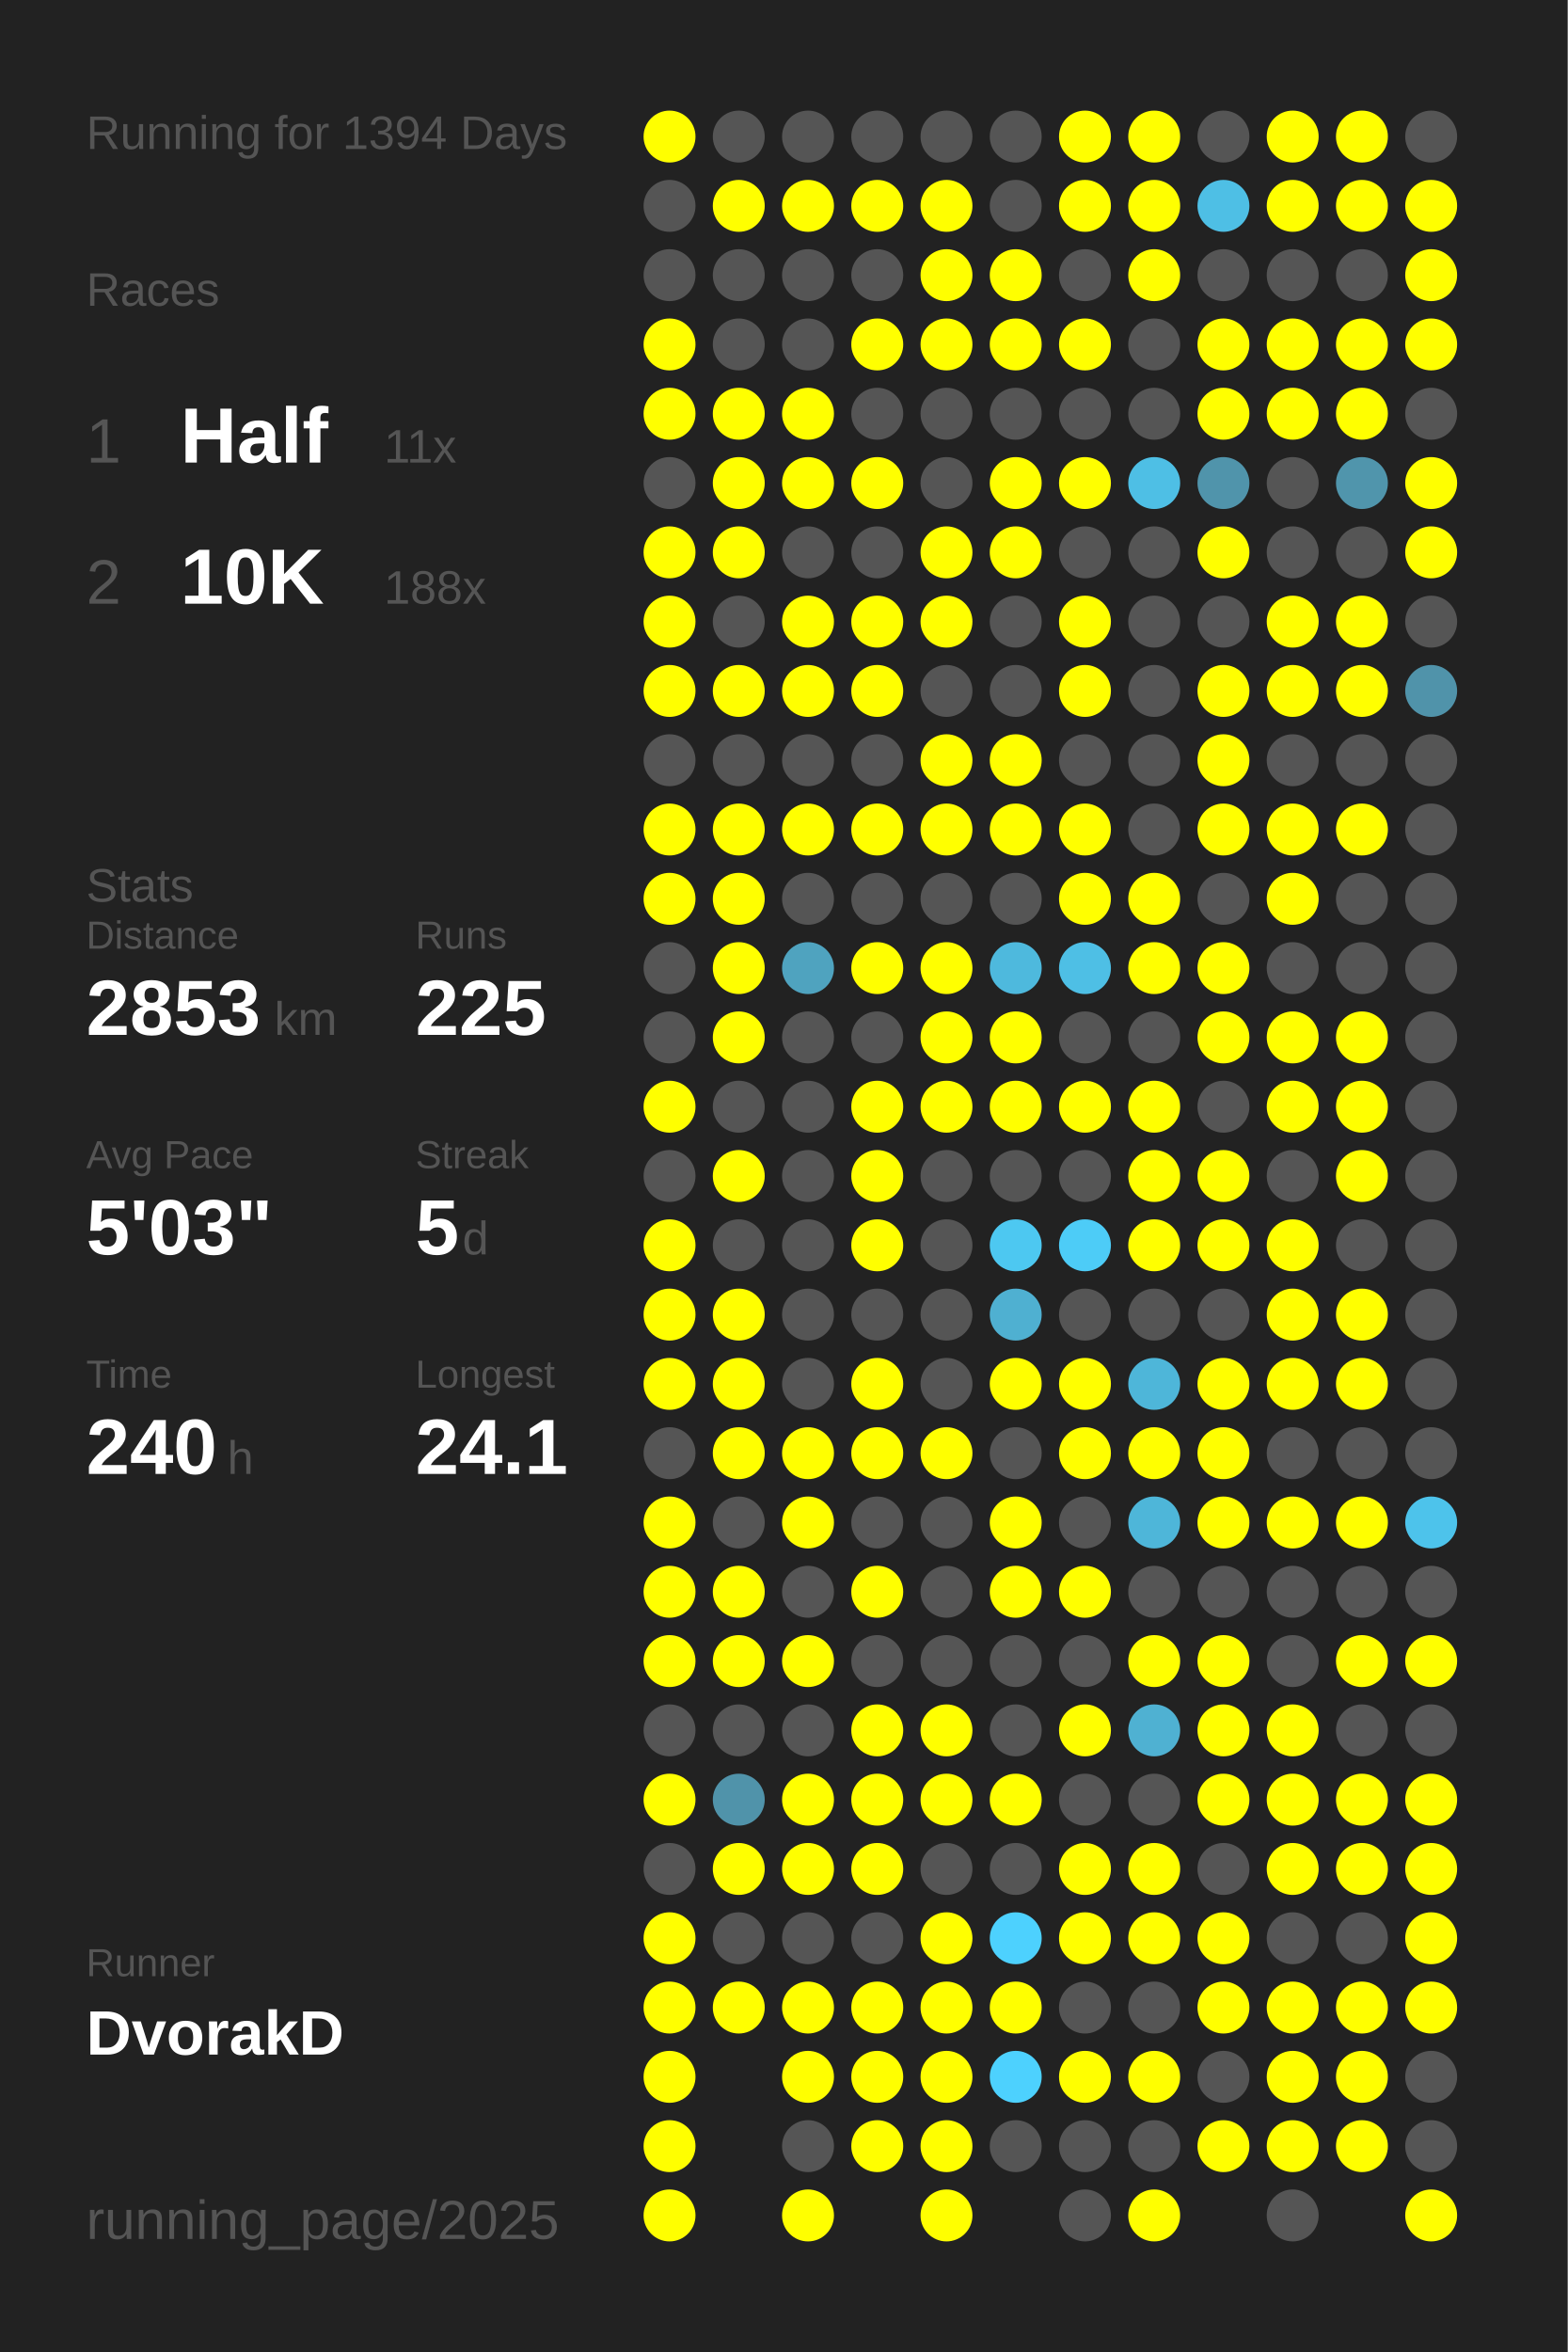
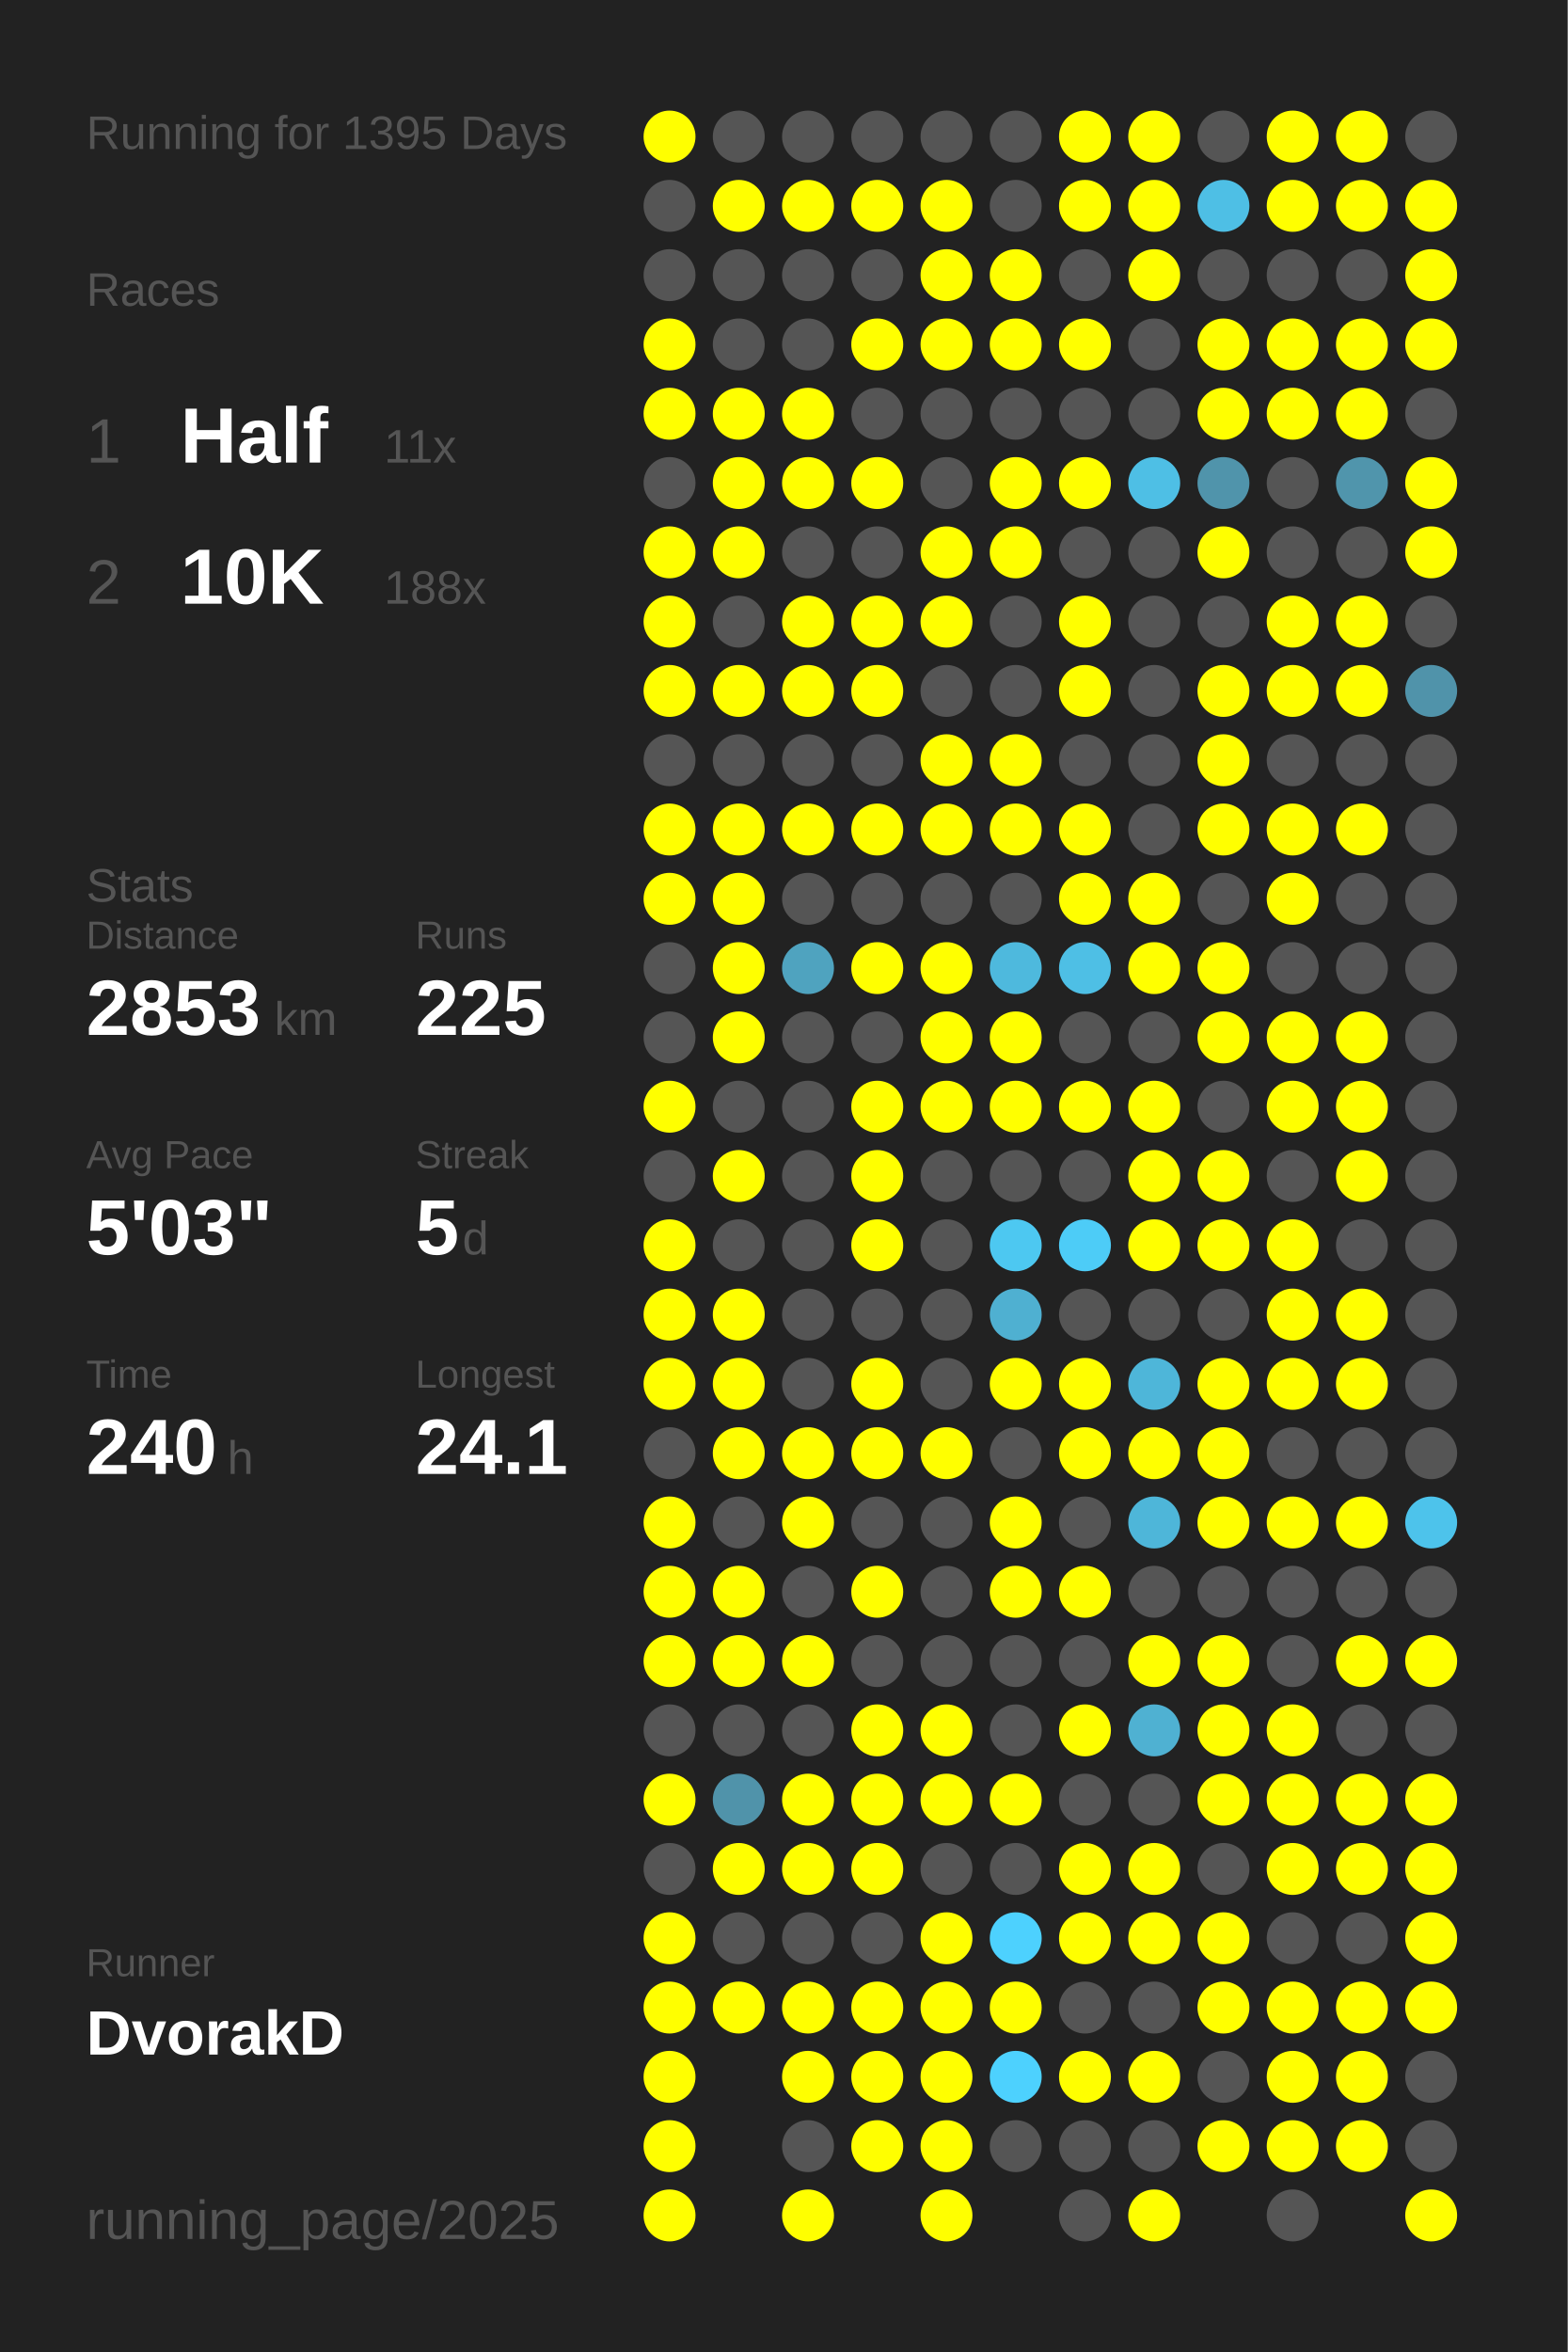
<svg xmlns="http://www.w3.org/2000/svg" baseProfile="full" height="300mm" version="1.1" viewBox="0,0,200,300" width="200mm">
  <defs />
  <rect fill="#222222" height="300" width="200" x="0" y="0" />
-   <text fill="#555555" style="font-size:6px; font-family:Arial;" x="11" y="19">Running for 1394 Days</text>
+   <text fill="#555555" style="font-size:6px; font-family:Arial;" x="11" y="19">Running for 1395 Days</text>
  <text fill="#555555" style="font-size:6px; font-family:Arial;" x="11" y="39">Races</text>
  <text fill="#555555" style="font-size:8px; font-family:Arial;" x="11" y="59">1</text>
  <text fill="#FFFFFF" style="font-size:10px; font-family:Arial; font-weight:bold;" x="23" y="59">Half</text>
  <text fill="#555555" style="font-size:6px; font-family:Arial;" x="49" y="59">11x</text>
  <text fill="#555555" style="font-size:8px; font-family:Arial;" x="11" y="77">2</text>
  <text fill="#FFFFFF" style="font-size:10px; font-family:Arial; font-weight:bold;" x="23" y="77">10K</text>
  <text fill="#555555" style="font-size:6px; font-family:Arial;" x="49" y="77">188x</text>
  <text fill="#555555" style="font-size:6px; font-family:Arial;" x="11" y="115">Stats</text>
  <text fill="#555555" style="font-size:5px; font-family:Arial;" x="11" y="121">Distance</text>
  <text fill="#FFFFFF" style="font-size:10px; font-family:Arial; font-weight:bold;" x="11" y="132">2853</text>
  <text fill="#555555" style="font-size:6px; font-family:Arial;" x="35" y="132">km</text>
  <text fill="#555555" style="font-size:5px; font-family:Arial;" x="53" y="121">Runs</text>
  <text fill="#FFFFFF" style="font-size:10px; font-family:Arial; font-weight:bold;" x="53" y="132">225</text>
  <text fill="#555555" style="font-size:5px; font-family:Arial;" x="11" y="149">Avg Pace</text>
  <text fill="#FFFFFF" style="font-size:10px; font-family:Arial; font-weight:bold;" x="11" y="160">5'03"</text>
  <text fill="#555555" style="font-size:5px; font-family:Arial;" x="53" y="149">Streak</text>
  <text fill="#FFFFFF" style="font-size:10px; font-family:Arial; font-weight:bold;" x="53" y="160">5</text>
  <text fill="#555555" style="font-size:6px; font-family:Arial;" x="59" y="160">d</text>
  <text fill="#555555" style="font-size:5px; font-family:Arial;" x="11" y="177">Time</text>
  <text fill="#FFFFFF" style="font-size:10px; font-family:Arial; font-weight:bold;" x="11" y="188">240</text>
  <text fill="#555555" style="font-size:6px; font-family:Arial;" x="29" y="188">h</text>
  <text fill="#555555" style="font-size:5px; font-family:Arial;" x="53" y="177">Longest</text>
  <text fill="#FFFFFF" style="font-size:10px; font-family:Arial; font-weight:bold;" x="53" y="188">24.1</text>
  <text fill="#555555" style="font-size:5px; font-family:Arial;" x="11" y="252.065">Runner</text>
  <text fill="#FFFFFF" style="font-size:8px; font-family:Arial; font-weight:bold;" x="11" y="262.065">DvorakD</text>
  <text fill="#555555" style="font-size:7px; font-family:Arial;" x="11" y="285.581">running_page/2025</text>
  <circle cx="85.417" cy="17.419" fill="#FFFF00" r="3.312" />
  <circle cx="85.417" cy="26.258" fill="#555555" r="3.312" />
  <circle cx="85.417" cy="35.097" fill="#555555" r="3.312" />
  <circle cx="85.417" cy="43.935" fill="#FFFF00" r="3.312" />
  <circle cx="85.417" cy="52.774" fill="#FFFF00" r="3.312" />
  <circle cx="85.417" cy="61.613" fill="#555555" r="3.312" />
  <circle cx="85.417" cy="70.452" fill="#FFFF00" r="3.312" />
  <circle cx="85.417" cy="79.29" fill="#FFFF00" r="3.312" />
  <circle cx="85.417" cy="88.129" fill="#FFFF00" r="3.312" />
  <circle cx="85.417" cy="96.968" fill="#555555" r="3.312" />
  <circle cx="85.417" cy="105.806" fill="#FFFF00" r="3.312" />
  <circle cx="85.417" cy="114.645" fill="#FFFF00" r="3.312" />
  <circle cx="85.417" cy="123.484" fill="#555555" r="3.312" />
  <circle cx="85.417" cy="132.323" fill="#555555" r="3.312" />
  <circle cx="85.417" cy="141.161" fill="#FFFF00" r="3.312" />
  <circle cx="85.417" cy="150" fill="#555555" r="3.312" />
  <circle cx="85.417" cy="158.839" fill="#FFFF00" r="3.312" />
  <circle cx="85.417" cy="167.677" fill="#FFFF00" r="3.312" />
  <circle cx="85.417" cy="176.516" fill="#FFFF00" r="3.312" />
  <circle cx="85.417" cy="185.355" fill="#555555" r="3.312" />
  <circle cx="85.417" cy="194.194" fill="#FFFF00" r="3.312" />
  <circle cx="85.417" cy="203.032" fill="#FFFF00" r="3.312" />
  <circle cx="85.417" cy="211.871" fill="#FFFF00" r="3.312" />
  <circle cx="85.417" cy="220.71" fill="#555555" r="3.312" />
  <circle cx="85.417" cy="229.548" fill="#FFFF00" r="3.312" />
  <circle cx="85.417" cy="238.387" fill="#555555" r="3.312" />
  <circle cx="85.417" cy="247.226" fill="#FFFF00" r="3.312" />
  <circle cx="85.417" cy="256.065" fill="#FFFF00" r="3.312" />
  <circle cx="85.417" cy="264.903" fill="#FFFF00" r="3.312" />
  <circle cx="85.417" cy="273.742" fill="#FFFF00" r="3.312" />
  <circle cx="85.417" cy="282.581" fill="#FFFF00" r="3.312" />
  <circle cx="94.25" cy="17.419" fill="#555555" r="3.312" />
  <circle cx="94.25" cy="26.258" fill="#FFFF00" r="3.312" />
  <circle cx="94.25" cy="35.097" fill="#555555" r="3.312" />
  <circle cx="94.25" cy="43.935" fill="#555555" r="3.312" />
  <circle cx="94.25" cy="52.774" fill="#FFFF00" r="3.312" />
  <circle cx="94.25" cy="61.613" fill="#FFFF00" r="3.312" />
  <circle cx="94.25" cy="70.452" fill="#FFFF00" r="3.312" />
  <circle cx="94.25" cy="79.29" fill="#555555" r="3.312" />
  <circle cx="94.25" cy="88.129" fill="#FFFF00" r="3.312" />
  <circle cx="94.25" cy="96.968" fill="#555555" r="3.312" />
  <circle cx="94.25" cy="105.806" fill="#FFFF00" r="3.312" />
  <circle cx="94.25" cy="114.645" fill="#FFFF00" r="3.312" />
  <circle cx="94.25" cy="123.484" fill="#FFFF00" r="3.312" />
  <circle cx="94.25" cy="132.323" fill="#FFFF00" r="3.312" />
  <circle cx="94.25" cy="141.161" fill="#555555" r="3.312" />
  <circle cx="94.25" cy="150" fill="#FFFF00" r="3.312" />
  <circle cx="94.25" cy="158.839" fill="#555555" r="3.312" />
  <circle cx="94.25" cy="167.677" fill="#FFFF00" r="3.312" />
  <circle cx="94.25" cy="176.516" fill="#FFFF00" r="3.312" />
  <circle cx="94.25" cy="185.355" fill="#FFFF00" r="3.312" />
  <circle cx="94.25" cy="194.194" fill="#555555" r="3.312" />
  <circle cx="94.25" cy="203.032" fill="#FFFF00" r="3.312" />
  <circle cx="94.25" cy="211.871" fill="#FFFF00" r="3.312" />
  <circle cx="94.25" cy="220.71" fill="#555555" r="3.312" />
  <circle cx="94.25" cy="229.548" fill="#5093aa" r="3.312" />
  <circle cx="94.25" cy="238.387" fill="#FFFF00" r="3.312" />
  <circle cx="94.25" cy="247.226" fill="#555555" r="3.312" />
  <circle cx="94.25" cy="256.065" fill="#FFFF00" r="3.312" />
  <circle cx="103.083" cy="17.419" fill="#555555" r="3.312" />
  <circle cx="103.083" cy="26.258" fill="#FFFF00" r="3.312" />
  <circle cx="103.083" cy="35.097" fill="#555555" r="3.312" />
  <circle cx="103.083" cy="43.935" fill="#555555" r="3.312" />
  <circle cx="103.083" cy="52.774" fill="#FFFF00" r="3.312" />
  <circle cx="103.083" cy="61.613" fill="#FFFF00" r="3.312" />
  <circle cx="103.083" cy="70.452" fill="#555555" r="3.312" />
  <circle cx="103.083" cy="79.29" fill="#FFFF00" r="3.312" />
  <circle cx="103.083" cy="88.129" fill="#FFFF00" r="3.312" />
  <circle cx="103.083" cy="96.968" fill="#555555" r="3.312" />
  <circle cx="103.083" cy="105.806" fill="#FFFF00" r="3.312" />
  <circle cx="103.083" cy="114.645" fill="#555555" r="3.312" />
  <circle cx="103.083" cy="123.484" fill="#4fa3bf" r="3.312" />
  <circle cx="103.083" cy="132.323" fill="#555555" r="3.312" />
  <circle cx="103.083" cy="141.161" fill="#555555" r="3.312" />
  <circle cx="103.083" cy="150" fill="#555555" r="3.312" />
  <circle cx="103.083" cy="158.839" fill="#555555" r="3.312" />
  <circle cx="103.083" cy="167.677" fill="#555555" r="3.312" />
  <circle cx="103.083" cy="176.516" fill="#555555" r="3.312" />
  <circle cx="103.083" cy="185.355" fill="#FFFF00" r="3.312" />
  <circle cx="103.083" cy="194.194" fill="#FFFF00" r="3.312" />
  <circle cx="103.083" cy="203.032" fill="#555555" r="3.312" />
  <circle cx="103.083" cy="211.871" fill="#FFFF00" r="3.312" />
  <circle cx="103.083" cy="220.71" fill="#555555" r="3.312" />
  <circle cx="103.083" cy="229.548" fill="#FFFF00" r="3.312" />
  <circle cx="103.083" cy="238.387" fill="#FFFF00" r="3.312" />
  <circle cx="103.083" cy="247.226" fill="#555555" r="3.312" />
  <circle cx="103.083" cy="256.065" fill="#FFFF00" r="3.312" />
  <circle cx="103.083" cy="264.903" fill="#FFFF00" r="3.312" />
  <circle cx="103.083" cy="273.742" fill="#555555" r="3.312" />
  <circle cx="103.083" cy="282.581" fill="#FFFF00" r="3.312" />
  <circle cx="111.917" cy="17.419" fill="#555555" r="3.312" />
  <circle cx="111.917" cy="26.258" fill="#FFFF00" r="3.312" />
  <circle cx="111.917" cy="35.097" fill="#555555" r="3.312" />
  <circle cx="111.917" cy="43.935" fill="#FFFF00" r="3.312" />
  <circle cx="111.917" cy="52.774" fill="#555555" r="3.312" />
  <circle cx="111.917" cy="61.613" fill="#FFFF00" r="3.312" />
  <circle cx="111.917" cy="70.452" fill="#555555" r="3.312" />
  <circle cx="111.917" cy="79.29" fill="#FFFF00" r="3.312" />
  <circle cx="111.917" cy="88.129" fill="#FFFF00" r="3.312" />
  <circle cx="111.917" cy="96.968" fill="#555555" r="3.312" />
  <circle cx="111.917" cy="105.806" fill="#FFFF00" r="3.312" />
  <circle cx="111.917" cy="114.645" fill="#555555" r="3.312" />
  <circle cx="111.917" cy="123.484" fill="#FFFF00" r="3.312" />
  <circle cx="111.917" cy="132.323" fill="#555555" r="3.312" />
  <circle cx="111.917" cy="141.161" fill="#FFFF00" r="3.312" />
  <circle cx="111.917" cy="150" fill="#FFFF00" r="3.312" />
  <circle cx="111.917" cy="158.839" fill="#FFFF00" r="3.312" />
  <circle cx="111.917" cy="167.677" fill="#555555" r="3.312" />
  <circle cx="111.917" cy="176.516" fill="#FFFF00" r="3.312" />
  <circle cx="111.917" cy="185.355" fill="#FFFF00" r="3.312" />
  <circle cx="111.917" cy="194.194" fill="#555555" r="3.312" />
  <circle cx="111.917" cy="203.032" fill="#FFFF00" r="3.312" />
  <circle cx="111.917" cy="211.871" fill="#555555" r="3.312" />
  <circle cx="111.917" cy="220.71" fill="#FFFF00" r="3.312" />
  <circle cx="111.917" cy="229.548" fill="#FFFF00" r="3.312" />
  <circle cx="111.917" cy="238.387" fill="#FFFF00" r="3.312" />
  <circle cx="111.917" cy="247.226" fill="#555555" r="3.312" />
  <circle cx="111.917" cy="256.065" fill="#FFFF00" r="3.312" />
  <circle cx="111.917" cy="264.903" fill="#FFFF00" r="3.312" />
  <circle cx="111.917" cy="273.742" fill="#FFFF00" r="3.312" />
  <circle cx="120.75" cy="17.419" fill="#555555" r="3.312" />
  <circle cx="120.75" cy="26.258" fill="#FFFF00" r="3.312" />
  <circle cx="120.75" cy="35.097" fill="#FFFF00" r="3.312" />
  <circle cx="120.75" cy="43.935" fill="#FFFF00" r="3.312" />
  <circle cx="120.75" cy="52.774" fill="#555555" r="3.312" />
  <circle cx="120.75" cy="61.613" fill="#555555" r="3.312" />
  <circle cx="120.75" cy="70.452" fill="#FFFF00" r="3.312" />
  <circle cx="120.75" cy="79.29" fill="#FFFF00" r="3.312" />
  <circle cx="120.75" cy="88.129" fill="#555555" r="3.312" />
  <circle cx="120.75" cy="96.968" fill="#FFFF00" r="3.312" />
  <circle cx="120.75" cy="105.806" fill="#FFFF00" r="3.312" />
  <circle cx="120.75" cy="114.645" fill="#555555" r="3.312" />
  <circle cx="120.75" cy="123.484" fill="#FFFF00" r="3.312" />
  <circle cx="120.75" cy="132.323" fill="#FFFF00" r="3.312" />
  <circle cx="120.75" cy="141.161" fill="#FFFF00" r="3.312" />
  <circle cx="120.75" cy="150" fill="#555555" r="3.312" />
  <circle cx="120.75" cy="158.839" fill="#555555" r="3.312" />
  <circle cx="120.75" cy="167.677" fill="#555555" r="3.312" />
  <circle cx="120.75" cy="176.516" fill="#555555" r="3.312" />
  <circle cx="120.75" cy="185.355" fill="#FFFF00" r="3.312" />
  <circle cx="120.75" cy="194.194" fill="#555555" r="3.312" />
  <circle cx="120.75" cy="203.032" fill="#555555" r="3.312" />
  <circle cx="120.75" cy="211.871" fill="#555555" r="3.312" />
  <circle cx="120.75" cy="220.71" fill="#FFFF00" r="3.312" />
  <circle cx="120.75" cy="229.548" fill="#FFFF00" r="3.312" />
  <circle cx="120.75" cy="238.387" fill="#555555" r="3.312" />
  <circle cx="120.75" cy="247.226" fill="#FFFF00" r="3.312" />
  <circle cx="120.75" cy="256.065" fill="#FFFF00" r="3.312" />
  <circle cx="120.75" cy="264.903" fill="#FFFF00" r="3.312" />
  <circle cx="120.75" cy="273.742" fill="#FFFF00" r="3.312" />
  <circle cx="120.75" cy="282.581" fill="#FFFF00" r="3.312" />
  <circle cx="129.583" cy="17.419" fill="#555555" r="3.312" />
  <circle cx="129.583" cy="26.258" fill="#555555" r="3.312" />
  <circle cx="129.583" cy="35.097" fill="#FFFF00" r="3.312" />
  <circle cx="129.583" cy="43.935" fill="#FFFF00" r="3.312" />
  <circle cx="129.583" cy="52.774" fill="#555555" r="3.312" />
  <circle cx="129.583" cy="61.613" fill="#FFFF00" r="3.312" />
  <circle cx="129.583" cy="70.452" fill="#FFFF00" r="3.312" />
  <circle cx="129.583" cy="79.29" fill="#555555" r="3.312" />
  <circle cx="129.583" cy="88.129" fill="#555555" r="3.312" />
  <circle cx="129.583" cy="96.968" fill="#FFFF00" r="3.312" />
  <circle cx="129.583" cy="105.806" fill="#FFFF00" r="3.312" />
  <circle cx="129.583" cy="114.645" fill="#555555" r="3.312" />
  <circle cx="129.583" cy="123.484" fill="#4eb9dd" r="3.312" />
  <circle cx="129.583" cy="132.323" fill="#FFFF00" r="3.312" />
  <circle cx="129.583" cy="141.161" fill="#FFFF00" r="3.312" />
  <circle cx="129.583" cy="150" fill="#555555" r="3.312" />
  <circle cx="129.583" cy="158.839" fill="#4dc8f1" r="3.312" />
  <circle cx="129.583" cy="167.677" fill="#4fb0d1" r="3.312" />
  <circle cx="129.583" cy="176.516" fill="#FFFF00" r="3.312" />
  <circle cx="129.583" cy="185.355" fill="#555555" r="3.312" />
  <circle cx="129.583" cy="194.194" fill="#FFFF00" r="3.312" />
  <circle cx="129.583" cy="203.032" fill="#FFFF00" r="3.312" />
  <circle cx="129.583" cy="211.871" fill="#555555" r="3.312" />
  <circle cx="129.583" cy="220.71" fill="#555555" r="3.312" />
  <circle cx="129.583" cy="229.548" fill="#FFFF00" r="3.312" />
  <circle cx="129.583" cy="238.387" fill="#555555" r="3.312" />
  <circle cx="129.583" cy="247.226" fill="#4dd1fe" r="3.312" />
  <circle cx="129.583" cy="256.065" fill="#FFFF00" r="3.312" />
  <circle cx="129.583" cy="264.903" fill="#4dd1fe" r="3.312" />
  <circle cx="129.583" cy="273.742" fill="#555555" r="3.312" />
  <circle cx="138.417" cy="17.419" fill="#FFFF00" r="3.312" />
  <circle cx="138.417" cy="26.258" fill="#FFFF00" r="3.312" />
  <circle cx="138.417" cy="35.097" fill="#555555" r="3.312" />
  <circle cx="138.417" cy="43.935" fill="#FFFF00" r="3.312" />
  <circle cx="138.417" cy="52.774" fill="#555555" r="3.312" />
  <circle cx="138.417" cy="61.613" fill="#FFFF00" r="3.312" />
  <circle cx="138.417" cy="70.452" fill="#555555" r="3.312" />
  <circle cx="138.417" cy="79.29" fill="#FFFF00" r="3.312" />
  <circle cx="138.417" cy="88.129" fill="#FFFF00" r="3.312" />
  <circle cx="138.417" cy="96.968" fill="#555555" r="3.312" />
  <circle cx="138.417" cy="105.806" fill="#FFFF00" r="3.312" />
  <circle cx="138.417" cy="114.645" fill="#FFFF00" r="3.312" />
  <circle cx="138.417" cy="123.484" fill="#4ebfe5" r="3.312" />
  <circle cx="138.417" cy="132.323" fill="#555555" r="3.312" />
  <circle cx="138.417" cy="141.161" fill="#FFFF00" r="3.312" />
  <circle cx="138.417" cy="150" fill="#555555" r="3.312" />
  <circle cx="138.417" cy="158.839" fill="#4dccf7" r="3.312" />
  <circle cx="138.417" cy="167.677" fill="#555555" r="3.312" />
  <circle cx="138.417" cy="176.516" fill="#FFFF00" r="3.312" />
  <circle cx="138.417" cy="185.355" fill="#FFFF00" r="3.312" />
  <circle cx="138.417" cy="194.194" fill="#555555" r="3.312" />
  <circle cx="138.417" cy="203.032" fill="#FFFF00" r="3.312" />
  <circle cx="138.417" cy="211.871" fill="#555555" r="3.312" />
  <circle cx="138.417" cy="220.71" fill="#FFFF00" r="3.312" />
  <circle cx="138.417" cy="229.548" fill="#555555" r="3.312" />
  <circle cx="138.417" cy="238.387" fill="#FFFF00" r="3.312" />
  <circle cx="138.417" cy="247.226" fill="#FFFF00" r="3.312" />
  <circle cx="138.417" cy="256.065" fill="#555555" r="3.312" />
  <circle cx="138.417" cy="264.903" fill="#FFFF00" r="3.312" />
  <circle cx="138.417" cy="273.742" fill="#555555" r="3.312" />
  <circle cx="138.417" cy="282.581" fill="#555555" r="3.312" />
  <circle cx="147.25" cy="17.419" fill="#FFFF00" r="3.312" />
  <circle cx="147.25" cy="26.258" fill="#FFFF00" r="3.312" />
  <circle cx="147.25" cy="35.097" fill="#FFFF00" r="3.312" />
  <circle cx="147.25" cy="43.935" fill="#555555" r="3.312" />
  <circle cx="147.25" cy="52.774" fill="#555555" r="3.312" />
  <circle cx="147.25" cy="61.613" fill="#4ebfe5" r="3.312" />
  <circle cx="147.25" cy="70.452" fill="#555555" r="3.312" />
  <circle cx="147.25" cy="79.29" fill="#555555" r="3.312" />
  <circle cx="147.25" cy="88.129" fill="#555555" r="3.312" />
  <circle cx="147.25" cy="96.968" fill="#555555" r="3.312" />
  <circle cx="147.25" cy="105.806" fill="#555555" r="3.312" />
  <circle cx="147.25" cy="114.645" fill="#FFFF00" r="3.312" />
  <circle cx="147.25" cy="123.484" fill="#FFFF00" r="3.312" />
  <circle cx="147.25" cy="132.323" fill="#555555" r="3.312" />
  <circle cx="147.25" cy="141.161" fill="#FFFF00" r="3.312" />
  <circle cx="147.25" cy="150" fill="#FFFF00" r="3.312" />
  <circle cx="147.25" cy="158.839" fill="#FFFF00" r="3.312" />
  <circle cx="147.25" cy="167.677" fill="#555555" r="3.312" />
  <circle cx="147.25" cy="176.516" fill="#4eb6d9" r="3.312" />
  <circle cx="147.25" cy="185.355" fill="#FFFF00" r="3.312" />
  <circle cx="147.25" cy="194.194" fill="#4eb6d9" r="3.312" />
  <circle cx="147.25" cy="203.032" fill="#555555" r="3.312" />
  <circle cx="147.25" cy="211.871" fill="#FFFF00" r="3.312" />
  <circle cx="147.25" cy="220.71" fill="#4fb1d2" r="3.312" />
  <circle cx="147.25" cy="229.548" fill="#555555" r="3.312" />
  <circle cx="147.25" cy="238.387" fill="#FFFF00" r="3.312" />
  <circle cx="147.25" cy="247.226" fill="#FFFF00" r="3.312" />
  <circle cx="147.25" cy="256.065" fill="#555555" r="3.312" />
  <circle cx="147.25" cy="264.903" fill="#FFFF00" r="3.312" />
  <circle cx="147.25" cy="273.742" fill="#555555" r="3.312" />
  <circle cx="147.25" cy="282.581" fill="#FFFF00" r="3.312" />
  <circle cx="156.083" cy="17.419" fill="#555555" r="3.312" />
  <circle cx="156.083" cy="26.258" fill="#4ebfe5" r="3.312" />
  <circle cx="156.083" cy="35.097" fill="#555555" r="3.312" />
  <circle cx="156.083" cy="43.935" fill="#FFFF00" r="3.312" />
  <circle cx="156.083" cy="52.774" fill="#FFFF00" r="3.312" />
  <circle cx="156.083" cy="61.613" fill="#5094ab" r="3.312" />
  <circle cx="156.083" cy="70.452" fill="#FFFF00" r="3.312" />
  <circle cx="156.083" cy="79.29" fill="#555555" r="3.312" />
  <circle cx="156.083" cy="88.129" fill="#FFFF00" r="3.312" />
  <circle cx="156.083" cy="96.968" fill="#FFFF00" r="3.312" />
  <circle cx="156.083" cy="105.806" fill="#FFFF00" r="3.312" />
  <circle cx="156.083" cy="114.645" fill="#555555" r="3.312" />
  <circle cx="156.083" cy="123.484" fill="#FFFF00" r="3.312" />
  <circle cx="156.083" cy="132.323" fill="#FFFF00" r="3.312" />
  <circle cx="156.083" cy="141.161" fill="#555555" r="3.312" />
  <circle cx="156.083" cy="150" fill="#FFFF00" r="3.312" />
  <circle cx="156.083" cy="158.839" fill="#FFFF00" r="3.312" />
  <circle cx="156.083" cy="167.677" fill="#555555" r="3.312" />
  <circle cx="156.083" cy="176.516" fill="#FFFF00" r="3.312" />
  <circle cx="156.083" cy="185.355" fill="#FFFF00" r="3.312" />
  <circle cx="156.083" cy="194.194" fill="#FFFF00" r="3.312" />
  <circle cx="156.083" cy="203.032" fill="#555555" r="3.312" />
  <circle cx="156.083" cy="211.871" fill="#FFFF00" r="3.312" />
  <circle cx="156.083" cy="220.71" fill="#FFFF00" r="3.312" />
  <circle cx="156.083" cy="229.548" fill="#FFFF00" r="3.312" />
  <circle cx="156.083" cy="238.387" fill="#555555" r="3.312" />
  <circle cx="156.083" cy="247.226" fill="#FFFF00" r="3.312" />
  <circle cx="156.083" cy="256.065" fill="#FFFF00" r="3.312" />
  <circle cx="156.083" cy="264.903" fill="#555555" r="3.312" />
  <circle cx="156.083" cy="273.742" fill="#FFFF00" r="3.312" />
  <circle cx="164.917" cy="17.419" fill="#FFFF00" r="3.312" />
  <circle cx="164.917" cy="26.258" fill="#FFFF00" r="3.312" />
  <circle cx="164.917" cy="35.097" fill="#555555" r="3.312" />
  <circle cx="164.917" cy="43.935" fill="#FFFF00" r="3.312" />
  <circle cx="164.917" cy="52.774" fill="#FFFF00" r="3.312" />
  <circle cx="164.917" cy="61.613" fill="#555555" r="3.312" />
  <circle cx="164.917" cy="70.452" fill="#555555" r="3.312" />
  <circle cx="164.917" cy="79.29" fill="#FFFF00" r="3.312" />
  <circle cx="164.917" cy="88.129" fill="#FFFF00" r="3.312" />
  <circle cx="164.917" cy="96.968" fill="#555555" r="3.312" />
  <circle cx="164.917" cy="105.806" fill="#FFFF00" r="3.312" />
  <circle cx="164.917" cy="114.645" fill="#FFFF00" r="3.312" />
  <circle cx="164.917" cy="123.484" fill="#555555" r="3.312" />
  <circle cx="164.917" cy="132.323" fill="#FFFF00" r="3.312" />
  <circle cx="164.917" cy="141.161" fill="#FFFF00" r="3.312" />
  <circle cx="164.917" cy="150" fill="#555555" r="3.312" />
  <circle cx="164.917" cy="158.839" fill="#FFFF00" r="3.312" />
  <circle cx="164.917" cy="167.677" fill="#FFFF00" r="3.312" />
  <circle cx="164.917" cy="176.516" fill="#FFFF00" r="3.312" />
  <circle cx="164.917" cy="185.355" fill="#555555" r="3.312" />
  <circle cx="164.917" cy="194.194" fill="#FFFF00" r="3.312" />
  <circle cx="164.917" cy="203.032" fill="#555555" r="3.312" />
  <circle cx="164.917" cy="211.871" fill="#555555" r="3.312" />
  <circle cx="164.917" cy="220.71" fill="#FFFF00" r="3.312" />
  <circle cx="164.917" cy="229.548" fill="#FFFF00" r="3.312" />
  <circle cx="164.917" cy="238.387" fill="#FFFF00" r="3.312" />
  <circle cx="164.917" cy="247.226" fill="#555555" r="3.312" />
  <circle cx="164.917" cy="256.065" fill="#FFFF00" r="3.312" />
  <circle cx="164.917" cy="264.903" fill="#FFFF00" r="3.312" />
  <circle cx="164.917" cy="273.742" fill="#FFFF00" r="3.312" />
  <circle cx="164.917" cy="282.581" fill="#555555" r="3.312" />
  <circle cx="173.75" cy="17.419" fill="#FFFF00" r="3.312" />
  <circle cx="173.75" cy="26.258" fill="#FFFF00" r="3.312" />
  <circle cx="173.75" cy="35.097" fill="#555555" r="3.312" />
  <circle cx="173.75" cy="43.935" fill="#FFFF00" r="3.312" />
  <circle cx="173.75" cy="52.774" fill="#FFFF00" r="3.312" />
  <circle cx="173.75" cy="61.613" fill="#5095ac" r="3.312" />
  <circle cx="173.75" cy="70.452" fill="#555555" r="3.312" />
  <circle cx="173.75" cy="79.29" fill="#FFFF00" r="3.312" />
  <circle cx="173.75" cy="88.129" fill="#FFFF00" r="3.312" />
  <circle cx="173.75" cy="96.968" fill="#555555" r="3.312" />
  <circle cx="173.75" cy="105.806" fill="#FFFF00" r="3.312" />
  <circle cx="173.75" cy="114.645" fill="#555555" r="3.312" />
  <circle cx="173.75" cy="123.484" fill="#555555" r="3.312" />
  <circle cx="173.75" cy="132.323" fill="#FFFF00" r="3.312" />
  <circle cx="173.75" cy="141.161" fill="#FFFF00" r="3.312" />
  <circle cx="173.75" cy="150" fill="#FFFF00" r="3.312" />
  <circle cx="173.75" cy="158.839" fill="#555555" r="3.312" />
  <circle cx="173.75" cy="167.677" fill="#FFFF00" r="3.312" />
  <circle cx="173.75" cy="176.516" fill="#FFFF00" r="3.312" />
  <circle cx="173.75" cy="185.355" fill="#555555" r="3.312" />
  <circle cx="173.75" cy="194.194" fill="#FFFF00" r="3.312" />
  <circle cx="173.75" cy="203.032" fill="#555555" r="3.312" />
  <circle cx="173.75" cy="211.871" fill="#FFFF00" r="3.312" />
  <circle cx="173.75" cy="220.71" fill="#555555" r="3.312" />
  <circle cx="173.75" cy="229.548" fill="#FFFF00" r="3.312" />
  <circle cx="173.75" cy="238.387" fill="#FFFF00" r="3.312" />
  <circle cx="173.75" cy="247.226" fill="#555555" r="3.312" />
  <circle cx="173.75" cy="256.065" fill="#FFFF00" r="3.312" />
  <circle cx="173.75" cy="264.903" fill="#FFFF00" r="3.312" />
  <circle cx="173.75" cy="273.742" fill="#FFFF00" r="3.312" />
  <circle cx="182.583" cy="17.419" fill="#555555" r="3.312" />
  <circle cx="182.583" cy="26.258" fill="#FFFF00" r="3.312" />
  <circle cx="182.583" cy="35.097" fill="#FFFF00" r="3.312" />
  <circle cx="182.583" cy="43.935" fill="#FFFF00" r="3.312" />
  <circle cx="182.583" cy="52.774" fill="#555555" r="3.312" />
  <circle cx="182.583" cy="61.613" fill="#FFFF00" r="3.312" />
  <circle cx="182.583" cy="70.452" fill="#FFFF00" r="3.312" />
  <circle cx="182.583" cy="79.29" fill="#555555" r="3.312" />
  <circle cx="182.583" cy="88.129" fill="#5093aa" r="3.312" />
  <circle cx="182.583" cy="96.968" fill="#555555" r="3.312" />
  <circle cx="182.583" cy="105.806" fill="#555555" r="3.312" />
  <circle cx="182.583" cy="114.645" fill="#555555" r="3.312" />
  <circle cx="182.583" cy="123.484" fill="#555555" r="3.312" />
  <circle cx="182.583" cy="132.323" fill="#555555" r="3.312" />
  <circle cx="182.583" cy="141.161" fill="#555555" r="3.312" />
  <circle cx="182.583" cy="150" fill="#555555" r="3.312" />
  <circle cx="182.583" cy="158.839" fill="#555555" r="3.312" />
  <circle cx="182.583" cy="167.677" fill="#555555" r="3.312" />
  <circle cx="182.583" cy="176.516" fill="#555555" r="3.312" />
  <circle cx="182.583" cy="185.355" fill="#555555" r="3.312" />
  <circle cx="182.583" cy="194.194" fill="#4dc3eb" r="3.312" />
  <circle cx="182.583" cy="203.032" fill="#555555" r="3.312" />
  <circle cx="182.583" cy="211.871" fill="#FFFF00" r="3.312" />
  <circle cx="182.583" cy="220.71" fill="#555555" r="3.312" />
  <circle cx="182.583" cy="229.548" fill="#FFFF00" r="3.312" />
  <circle cx="182.583" cy="238.387" fill="#FFFF00" r="3.312" />
  <circle cx="182.583" cy="247.226" fill="#FFFF00" r="3.312" />
  <circle cx="182.583" cy="256.065" fill="#FFFF00" r="3.312" />
  <circle cx="182.583" cy="264.903" fill="#555555" r="3.312" />
  <circle cx="182.583" cy="273.742" fill="#555555" r="3.312" />
  <circle cx="182.583" cy="282.581" fill="#FFFF00" r="3.312" />
</svg>
